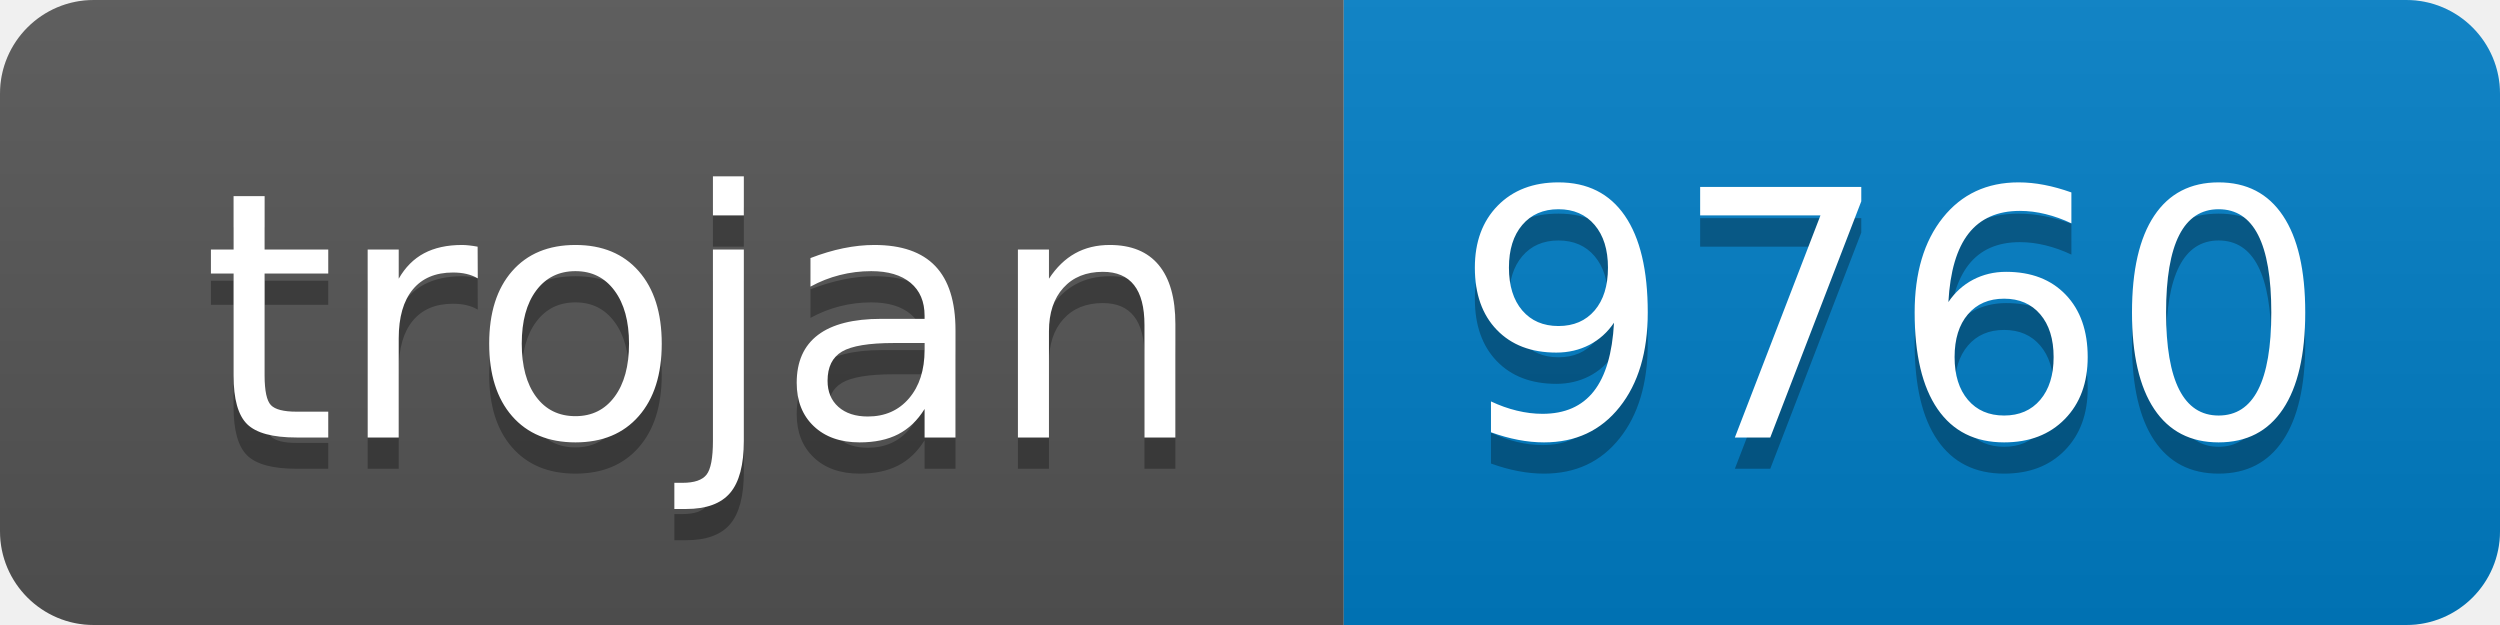
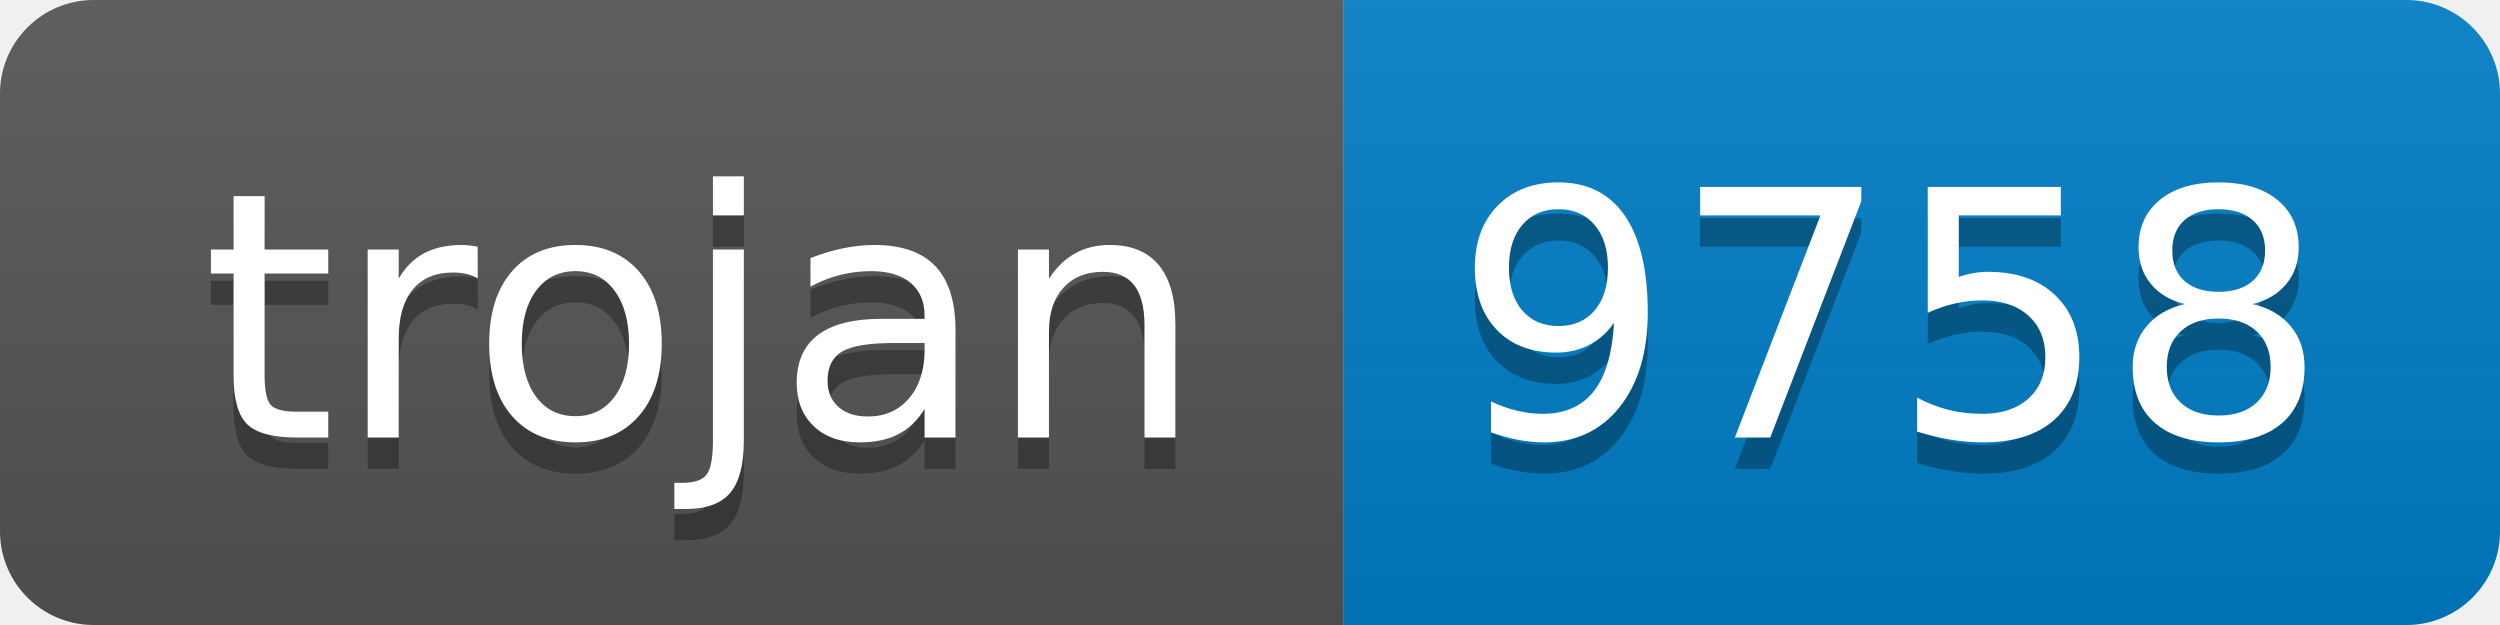
- <svg xmlns="http://www.w3.org/2000/svg" width="80" height="20" role="img" aria-label="trojan: 9760">
+ <svg xmlns="http://www.w3.org/2000/svg" width="80" height="20" role="img" aria-label="trojan: 9758">
  <linearGradient id="s" x2="0" y2="100%">
    <stop offset="0" stop-color="#bbb" stop-opacity=".1" />
    <stop offset="1" stop-opacity=".1" />
  </linearGradient>
  <clipPath id="r">
    <rect width="80" height="20" rx="3" fill="#fff" />
  </clipPath>
  <g clip-path="url(#r)">
    <rect width="43" height="20" fill="#555" />
    <rect x="43" width="37" height="20" fill="#007ec6" />
    <rect width="80" height="20" fill="url(#s)" />
  </g>
  <g fill="#fff" text-anchor="middle" font-family="Verdana,Geneva,DejaVu Sans,sans-serif" text-rendering="geometricPrecision" font-size="110">
    <text aria-hidden="true" x="225" y="150" fill="#010101" fill-opacity=".3" transform="scale(.1)" textLength="330">trojan</text>
    <text x="225" y="140" transform="scale(.1)" fill="#fff" textLength="330">trojan</text>
-     <text aria-hidden="true" x="605" y="150" fill="#010101" fill-opacity=".3" transform="scale(.1)" textLength="270">9760</text>
-     <text x="605" y="140" transform="scale(.1)" fill="#fff" textLength="270">9760</text>
+     <text aria-hidden="true" x="605" y="150" fill="#010101" fill-opacity=".3" transform="scale(.1)" textLength="270">9758</text>
+     <text x="605" y="140" transform="scale(.1)" fill="#fff" textLength="270">9758</text>
  </g>
</svg>
